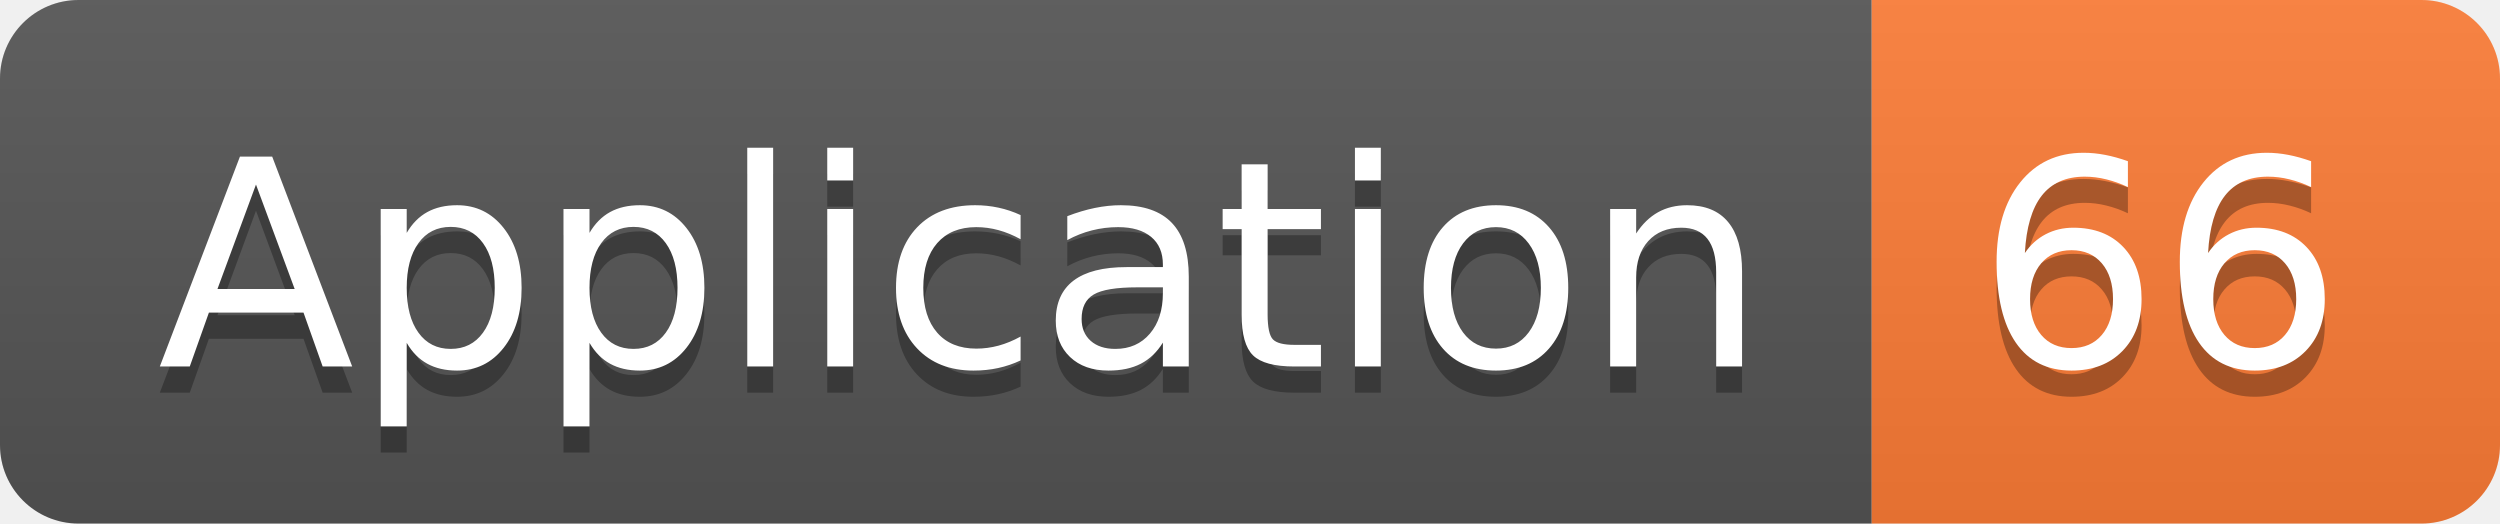
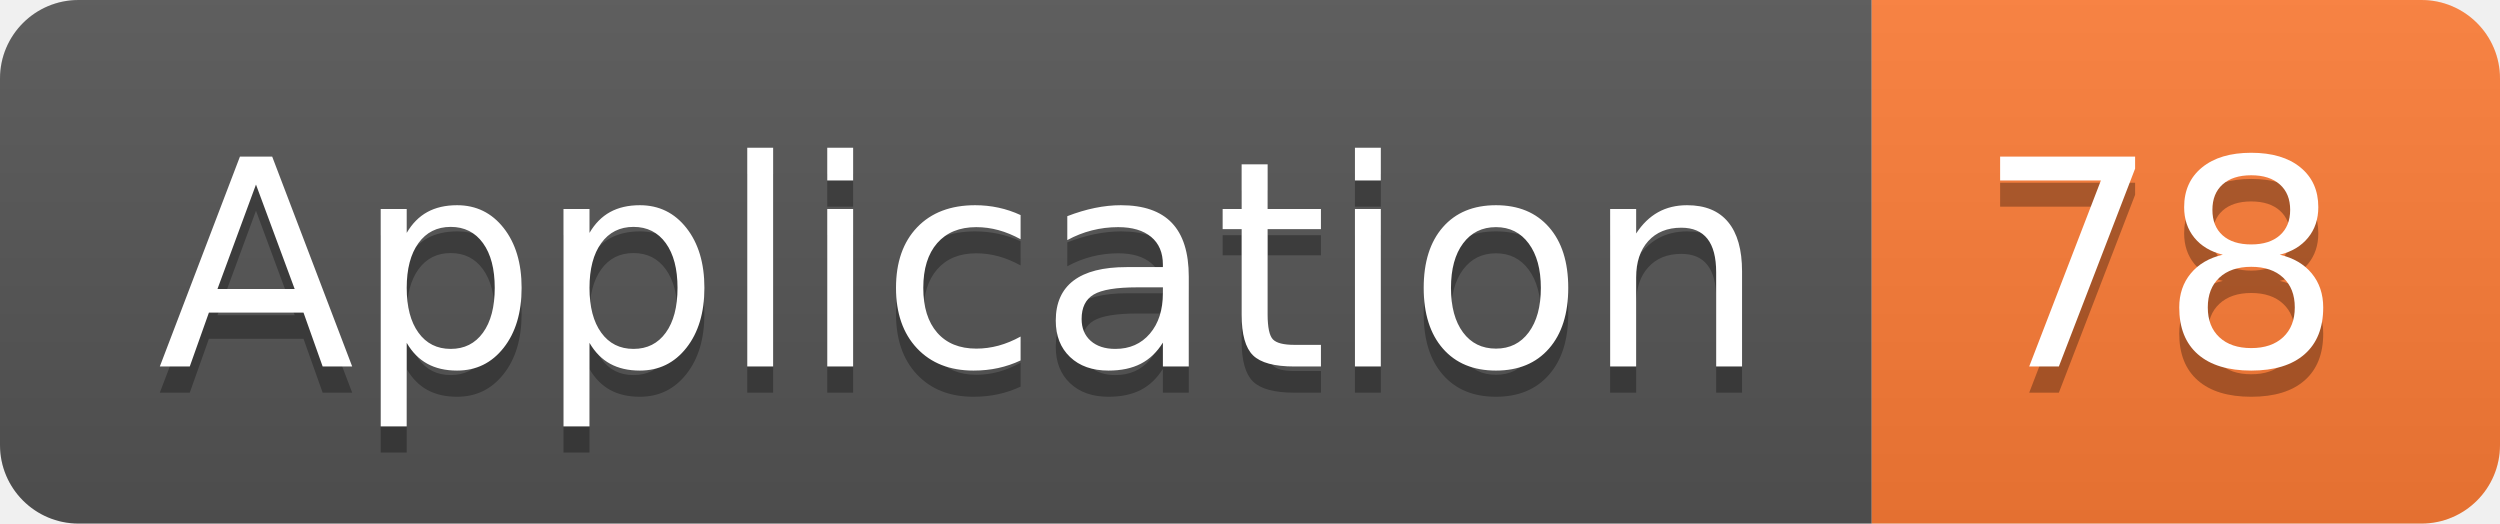
<svg xmlns="http://www.w3.org/2000/svg" width="95.5" height="20">
  <linearGradient id="smooth" x2="0" y2="100%">
    <stop offset="0" stop-color="#bbb" stop-opacity=".1" />
    <stop offset="1" stop-opacity=".1" />
  </linearGradient>
  <clipPath id="round">
    <rect width="95.5" height="20" rx="3" fill="#fff" />
  </clipPath>
  <g clip-path="url(#round)">
    <rect width="71.5" height="20" fill="#555" />
    <rect x="71.5" width="24.0" height="20" fill="#fe7d37" />
    <rect width="95.5" height="20" fill="url(#smooth)" />
  </g>
  <g fill="#fff" text-anchor="middle" font-family="DejaVu Sans,Verdana,Geneva,sans-serif" font-size="110">
    <text x="367.5" y="150" fill="#010101" fill-opacity=".3" transform="scale(0.1)" textLength="615.0" lengthAdjust="spacing">Application</text>
    <text x="367.5" y="140" transform="scale(0.1)" textLength="615.0" lengthAdjust="spacing">Application</text>
-     <text x="825.0" y="150" fill="#010101" fill-opacity=".3" transform="scale(0.1)" textLength="140.0" lengthAdjust="spacing">66</text>
-     <text x="825.0" y="140" transform="scale(0.1)" textLength="140.0" lengthAdjust="spacing">66</text>
+     <text x="825.0" y="150" fill="#010101" fill-opacity=".3" transform="scale(0.1)" textLength="140.0" lengthAdjust="spacing">78</text>
+     <text x="825.0" y="140" transform="scale(0.1)" textLength="140.0" lengthAdjust="spacing">78</text>
  </g>
</svg>
